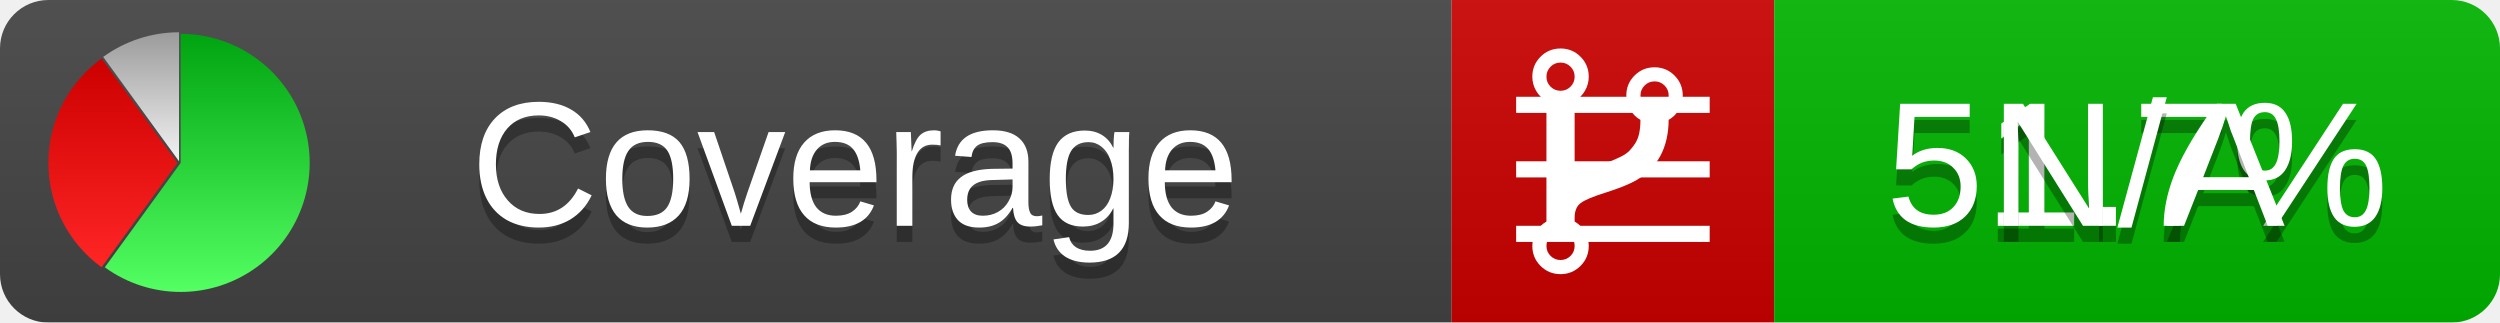
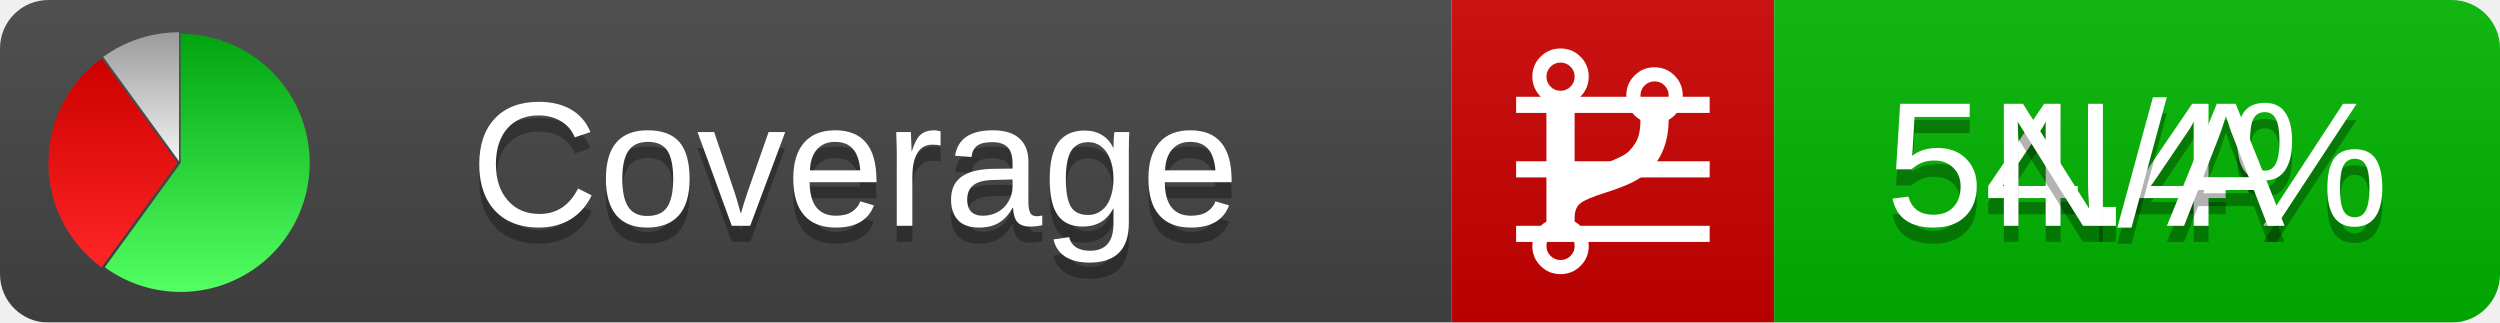
<svg xmlns="http://www.w3.org/2000/svg" xmlns:xlink="http://www.w3.org/1999/xlink" width="155" height="20">
  <style type="text/css">
          
            @keyframes fadeout {
              0 % { visibility: visible; opacity: 1; }
              40% { visibility: visible; opacity: 1; }
              50% { visibility: hidden; opacity: 0; }
              90% { visibility: hidden; opacity: 0; }
              100% { visibility: visible; opacity: 1; }
            }
            @keyframes fadein {
              0% { visibility: hidden; opacity: 0; }
              40% { visibility: hidden; opacity: 0; }
              50% { visibility: visible; opacity: 1; }
              90% { visibility: visible; opacity: 1; }
              100% { visibility: hidden; opacity: 0; }
            }
            .linecoverage {
                animation-duration: 10s;
                animation-name: fadeout;
                animation-iteration-count: infinite;
            }
            .branchcoverage {
                animation-duration: 10s;
                animation-name: fadein;
                animation-iteration-count: infinite;
            }
          
    </style>
  <defs>
    <linearGradient id="gradient" x2="0" y2="100%">
      <stop offset="0" stop-color="#bbb" stop-opacity=".1" />
      <stop offset="1" stop-opacity=".1" />
    </linearGradient>
    <linearGradient id="green" x2="0" y2="100%">
      <stop offset="0" stop-color="#00A410" />
      <stop offset="1" stop-color="#53FF63" />
    </linearGradient>
    <linearGradient id="red" x2="0" y2="100%">
      <stop offset="0" stop-color="#C00" />
      <stop offset="1" stop-color="#FF2525" />
    </linearGradient>
    <linearGradient id="gray" x2="0" y2="100%">
      <stop offset="0" stop-color="#9B9B9B" />
      <stop offset="1" stop-color="#F3F3F3" />
    </linearGradient>
    <mask id="mask">
      <rect width="155" height="20" rx="3" fill="#fff" />
    </mask>
    <g id="icon">
      <path style="fill:url(#green);" d="M205,202.5 l0,-200 a200,200 0 1,1 -117.558,361.803 z" />
      <path style="fill:url(#red);" d="M200,202.5 l-117.558,161.803 a200,200 0 0,1 0,-323.607 z" />
      <path style="fill:url(#gray);" d="M202.5,200 l-117.558,-161.803 a200,200 0 0,1 117.558,-38.196 z" />
    </g>
  </defs>
  <g mask="url(#mask)">
    <rect x="0" y="0" width="90" height="20" fill="#444" />
    <rect x="90" y="0" width="20" height="20" fill="#c00" />
    <rect x="110" y="0" width="45" height="20" fill="#00B600" />
    <rect x="0" y="0" width="155" height="20" fill="url(#gradient)" />
  </g>
  <g>
    <path class="linecoverage" stroke="#fff" d="M94 6.5 h12 M94 10.5 h12 M94 14.5 h12" />
    <path class="branchcoverage" fill="#fff" d="m 97.628,15.247 q 0,-0.364 -0.255,-0.619 -0.255,-0.255 -0.619,-0.255 -0.364,0 -0.619,0.255 -0.255,0.255 -0.255,0.619 0,0.364 0.255,0.619 0.255,0.255 0.619,0.255 0.364,0 0.619,-0.255 0.255,-0.255 0.255,-0.619 z m 0,-10.493 q 0,-0.364 -0.255,-0.619 -0.255,-0.255 -0.619,-0.255 -0.364,0 -0.619,0.255 -0.255,0.255 -0.255,0.619 0,0.364 0.255,0.619 0.255,0.255 0.619,0.255 0.364,0 0.619,-0.255 0.255,-0.255 0.255,-0.619 z m 5.83,1.166 q 0,-0.364 -0.255,-0.619 -0.255,-0.255 -0.619,-0.255 -0.364,0 -0.619,0.255 -0.255,0.255 -0.255,0.619 0,0.364 0.255,0.619 0.255,0.255 0.619,0.255 0.364,0 0.619,-0.255 0.255,-0.255 0.255,-0.619 z m 0.874,0 q 0,0.474 -0.237,0.879 -0.237,0.405 -0.638,0.633 -0.018,2.614 -2.059,3.771 -0.619,0.346 -1.849,0.738 -1.166,0.364 -1.544,0.647 -0.378,0.282 -0.378,0.911 l 0,0.237 q 0.401,0.228 0.638,0.633 0.237,0.405 0.237,0.879 0,0.729 -0.51,1.239 -0.51,0.51 -1.239,0.51 -0.729,0 -1.239,-0.51 -0.51,-0.51 -0.51,-1.239 0,-0.474 0.237,-0.879 0.237,-0.405 0.638,-0.633 l 0,-7.469 q -0.401,-0.228 -0.638,-0.633 -0.237,-0.405 -0.237,-0.879 0,-0.729 0.51,-1.239 0.51,-0.51 1.239,-0.51 0.729,0 1.239,0.51 0.51,0.51 0.51,1.239 0,0.474 -0.237,0.879 -0.237,0.405 -0.638,0.633 l 0,4.527 q 0.492,-0.237 1.403,-0.519 0.501,-0.155 0.797,-0.269 0.296,-0.114 0.642,-0.282 0.346,-0.169 0.537,-0.36 0.191,-0.191 0.369,-0.465 0.178,-0.273 0.255,-0.633 0.077,-0.36 0.077,-0.833 -0.401,-0.228 -0.638,-0.633 -0.237,-0.405 -0.237,-0.879 0,-0.729 0.51,-1.239 0.51,-0.51 1.239,-0.51 0.729,0 1.239,0.51 0.51,0.51 0.51,1.239 z" />
  </g>
  <g fill="#fff" text-anchor="middle" font-family="Verdana,Arial,Geneva,sans-serif" font-size="11">
    <a xlink:href="https://github.com/danielpalme/ReportGenerator" target="_top">
      <use xlink:href="#icon" transform="translate(3,2) scale(.04)" />
    </a>
    <text x="53" y="15" fill="#010101" fill-opacity=".3">Coverage</text>
    <text x="53" y="14" fill="#fff">Coverage</text>
-     <text class="linecoverage" x="132.5" y="15" fill="#010101" fill-opacity=".3">51.7%</text>
-     <text class="linecoverage" x="132.5" y="14">51.7%</text>
+     <text class="linecoverage" x="132.5" y="15" fill="#010101" fill-opacity=".3">54.4%</text>
+     <text class="linecoverage" x="132.5" y="14">54.4%</text>
    <text class="branchcoverage" x="132.5" y="15" fill="#010101" fill-opacity=".3">N/A</text>
    <text class="branchcoverage" x="132.5" y="14">N/A</text>
  </g>
  <g>
    <rect class="linecoverage" x="90" y="0" width="65" height="20" fill-opacity="0" />
    <rect class="branchcoverage" x="90" y="0" width="65" height="20" fill-opacity="0" />
  </g>
</svg>
